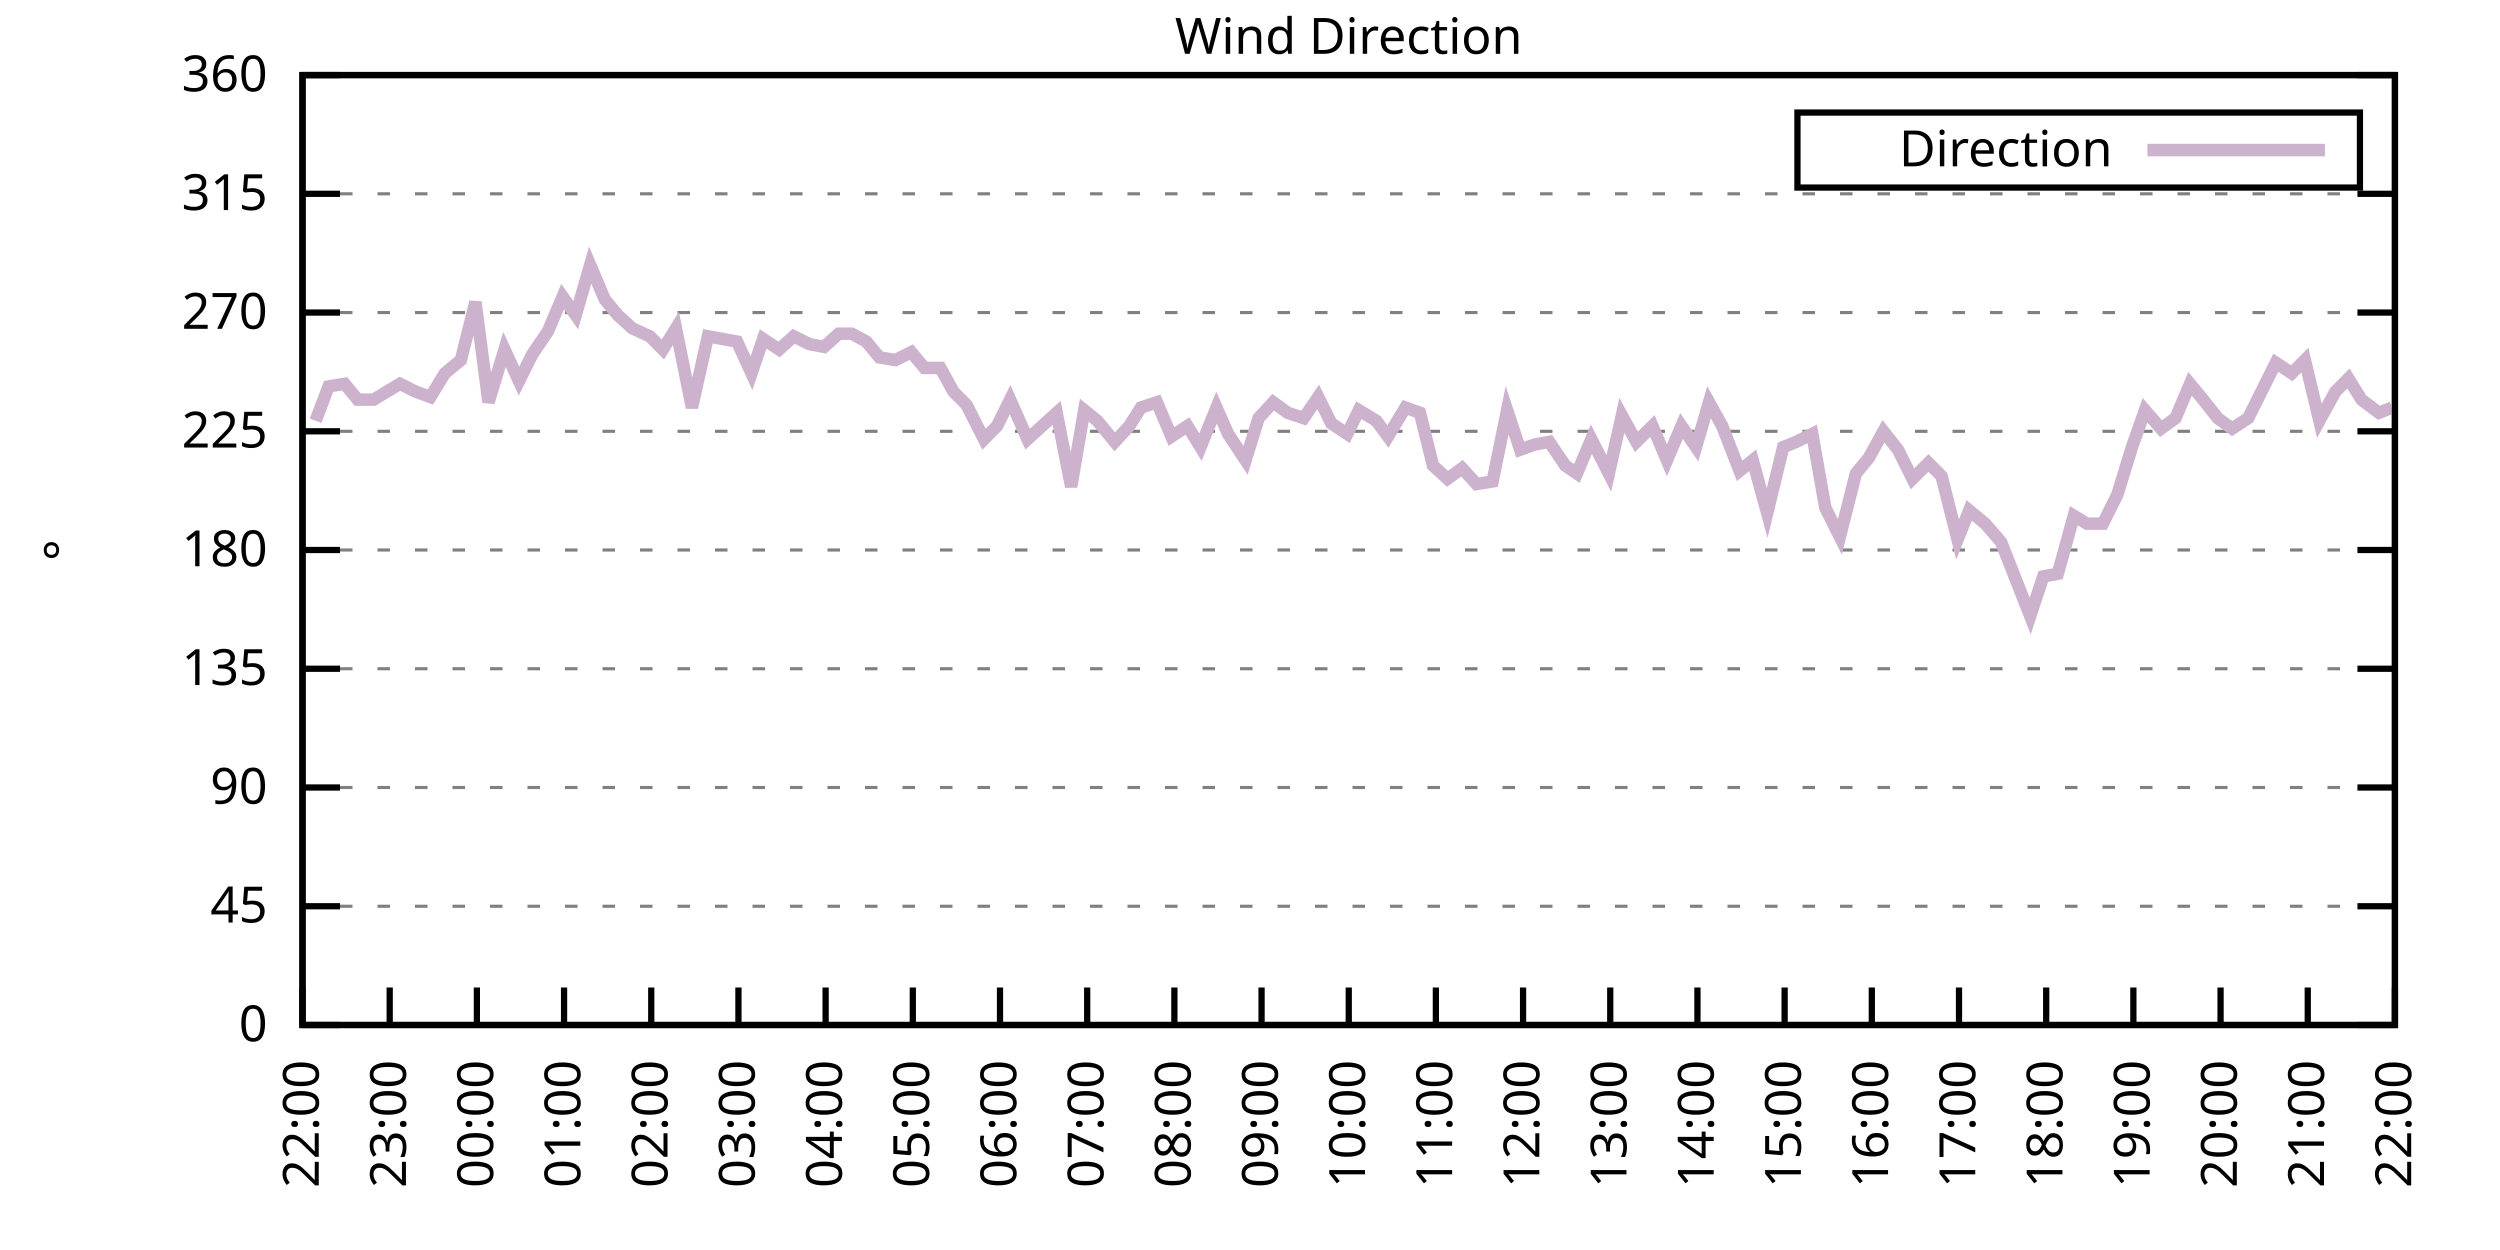
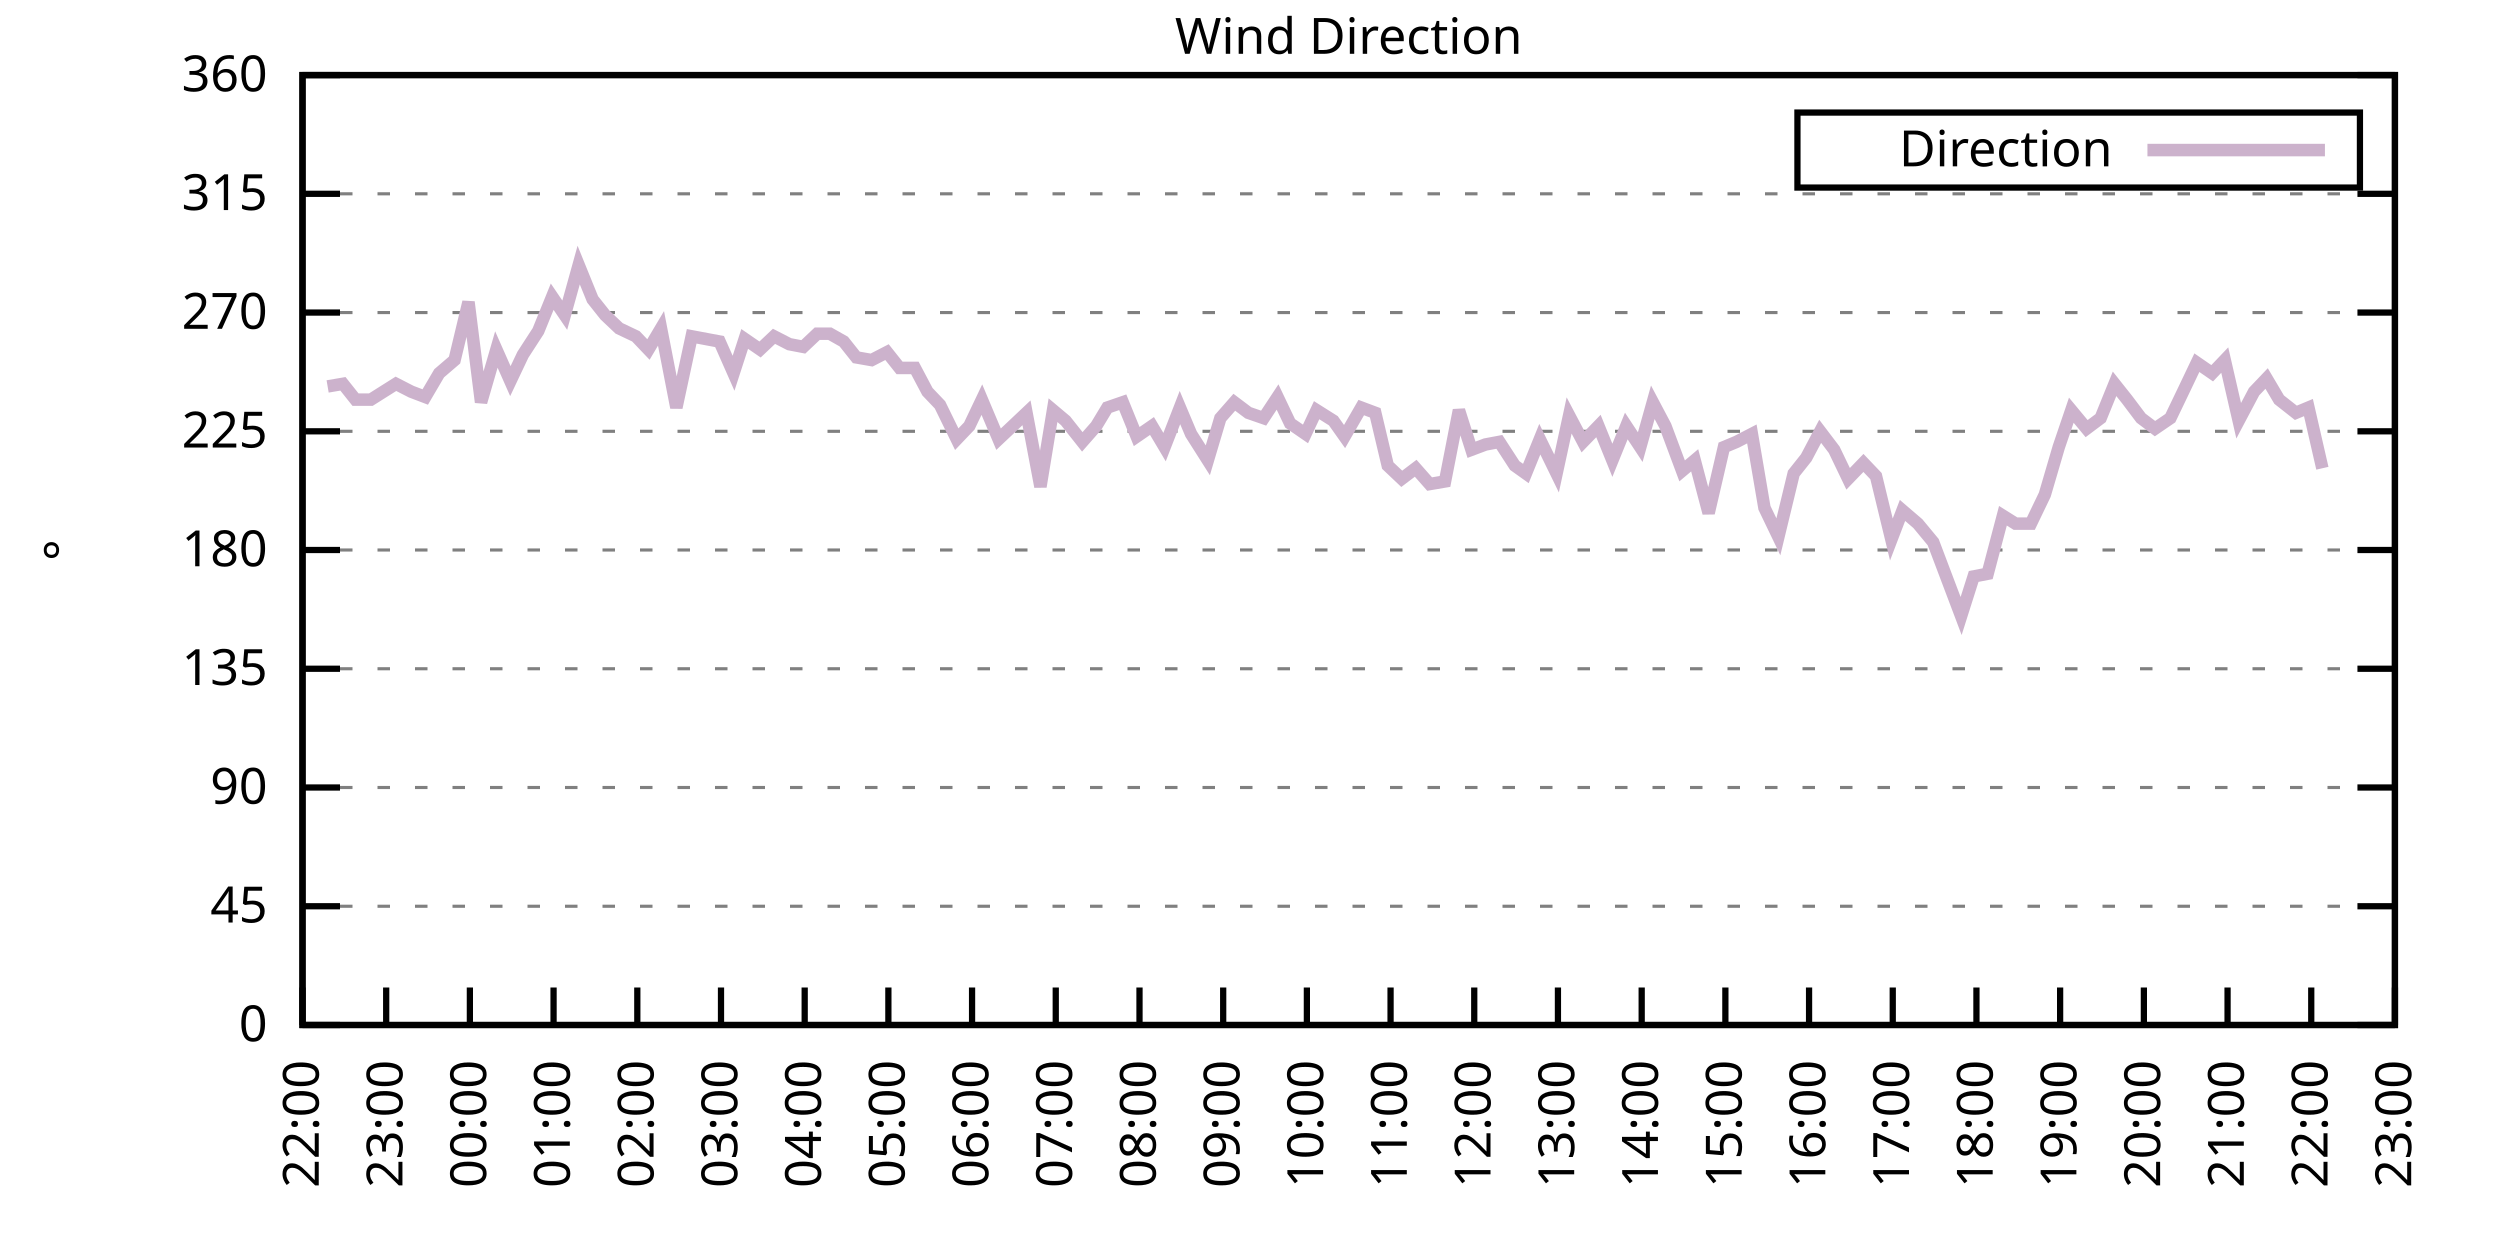
<svg xmlns="http://www.w3.org/2000/svg" xmlns:xlink="http://www.w3.org/1999/xlink" width="400" height="200" viewBox="0 0 400 200">
  <g id="gnuplot_canvas">
    <rect x="0" y="0" width="400" height="200" fill="none" />
    <defs>
      <circle id="gpDot" r="0.5" stroke-width="0.5" stroke="currentColor" />
      <path id="gpPt0" stroke-width="0.333" stroke="currentColor" d="M-1,0 h2 M0,-1 v2" />
      <path id="gpPt1" stroke-width="0.333" stroke="currentColor" d="M-1,-1 L1,1 M1,-1 L-1,1" />
      <path id="gpPt2" stroke-width="0.333" stroke="currentColor" d="M-1,0 L1,0 M0,-1 L0,1 M-1,-1 L1,1 M-1,1 L1,-1" />
      <rect id="gpPt3" stroke-width="0.333" stroke="currentColor" x="-1" y="-1" width="2" height="2" />
      <rect id="gpPt4" stroke-width="0.333" stroke="currentColor" fill="currentColor" x="-1" y="-1" width="2" height="2" />
      <circle id="gpPt5" stroke-width="0.333" stroke="currentColor" cx="0" cy="0" r="1" />
      <use xlink:href="#gpPt5" id="gpPt6" fill="currentColor" stroke="none" />
      <path id="gpPt7" stroke-width="0.333" stroke="currentColor" d="M0,-1.33 L-1.33,0.67 L1.33,0.67 z" />
      <use xlink:href="#gpPt7" id="gpPt8" fill="currentColor" stroke="none" />
      <use xlink:href="#gpPt7" id="gpPt9" stroke="currentColor" transform="rotate(180)" />
      <use xlink:href="#gpPt9" id="gpPt10" fill="currentColor" stroke="none" />
      <use xlink:href="#gpPt3" id="gpPt11" stroke="currentColor" transform="rotate(45)" />
      <use xlink:href="#gpPt11" id="gpPt12" fill="currentColor" stroke="none" />
      <path id="gpPt13" stroke-width="0.333" stroke="currentColor" d="M0,1.330 L1.265,0.411 L0.782,-1.067 L-0.782,-1.076 L-1.265,0.411 z" />
      <use xlink:href="#gpPt13" id="gpPt14" fill="currentColor" stroke="none" />
      <filter id="textbox" filterUnits="objectBoundingBox" x="0" y="0" height="1" width="1">
        <feFlood flood-color="white" flood-opacity="1" result="bgnd" />
        <feComposite in="SourceGraphic" in2="bgnd" operator="atop" />
      </filter>
      <filter id="greybox" filterUnits="objectBoundingBox" x="0" y="0" height="1" width="1">
        <feFlood flood-color="lightgrey" flood-opacity="1" result="grey" />
        <feComposite in="SourceGraphic" in2="grey" operator="atop" />
      </filter>
    </defs>
    <g fill="none" color="white" stroke="currentColor" stroke-width="1.00" stroke-linecap="butt" stroke-linejoin="miter">
</g>
    <g fill="none" color="black" stroke="currentColor" stroke-width="1.00" stroke-linecap="butt" stroke-linejoin="miter">
      <g stroke="none" shape-rendering="crispEdges">
        <polygon fill="rgb(255, 255, 255)" points="48.40,164.00 383.18,164.00 383.18,12.02 48.40,12.02 " />
      </g>
    </g>
    <g fill="none" color="black" stroke="currentColor" stroke-width="1.00" stroke-linecap="butt" stroke-linejoin="miter">
</g>
    <g fill="none" color="black" stroke="black" stroke-width="0.50" stroke-linecap="butt" stroke-linejoin="miter">
</g>
    <g fill="none" color="gray" stroke="currentColor" stroke-width="0.50" stroke-linecap="butt" stroke-linejoin="miter">
      <path stroke="gray" stroke-dasharray="2,4" class="gridline" d="M48.40,164.00 L383.19,164.00  " />
    </g>
    <g fill="none" color="gray" stroke="gray" stroke-width="1.00" stroke-linecap="butt" stroke-linejoin="miter">
</g>
    <g fill="none" color="black" stroke="currentColor" stroke-width="1.00" stroke-linecap="butt" stroke-linejoin="miter">
      <path stroke="black" d="M48.40,164.00 L54.40,164.00 M383.19,164.00 L377.19,164.00  " />
      <g transform="translate(42.80,166.60)" stroke="none" fill="black" font-family="Sans" font-size="8.00" text-anchor="end">
        <text>
          <tspan font-family="Sans"> 0</tspan>
        </text>
      </g>
    </g>
    <g fill="none" color="black" stroke="currentColor" stroke-width="1.00" stroke-linecap="butt" stroke-linejoin="miter">
</g>
    <g fill="none" color="black" stroke="black" stroke-width="0.50" stroke-linecap="butt" stroke-linejoin="miter">
</g>
    <g fill="none" color="gray" stroke="currentColor" stroke-width="0.50" stroke-linecap="butt" stroke-linejoin="miter">
      <path stroke="gray" stroke-dasharray="2,4" class="gridline" d="M48.40,145.00 L383.19,145.00  " />
    </g>
    <g fill="none" color="gray" stroke="gray" stroke-width="1.00" stroke-linecap="butt" stroke-linejoin="miter">
</g>
    <g fill="none" color="black" stroke="currentColor" stroke-width="1.00" stroke-linecap="butt" stroke-linejoin="miter">
      <path stroke="black" d="M48.40,145.00 L54.40,145.00 M383.19,145.00 L377.19,145.00  " />
      <g transform="translate(42.80,147.60)" stroke="none" fill="black" font-family="Sans" font-size="8.00" text-anchor="end">
        <text>
          <tspan font-family="Sans"> 45</tspan>
        </text>
      </g>
    </g>
    <g fill="none" color="black" stroke="currentColor" stroke-width="1.00" stroke-linecap="butt" stroke-linejoin="miter">
</g>
    <g fill="none" color="black" stroke="black" stroke-width="0.50" stroke-linecap="butt" stroke-linejoin="miter">
</g>
    <g fill="none" color="gray" stroke="currentColor" stroke-width="0.50" stroke-linecap="butt" stroke-linejoin="miter">
      <path stroke="gray" stroke-dasharray="2,4" class="gridline" d="M48.40,126.00 L383.19,126.00  " />
    </g>
    <g fill="none" color="gray" stroke="gray" stroke-width="1.00" stroke-linecap="butt" stroke-linejoin="miter">
</g>
    <g fill="none" color="black" stroke="currentColor" stroke-width="1.00" stroke-linecap="butt" stroke-linejoin="miter">
      <path stroke="black" d="M48.40,126.00 L54.40,126.00 M383.19,126.00 L377.19,126.00  " />
      <g transform="translate(42.80,128.60)" stroke="none" fill="black" font-family="Sans" font-size="8.00" text-anchor="end">
        <text>
          <tspan font-family="Sans"> 90</tspan>
        </text>
      </g>
    </g>
    <g fill="none" color="black" stroke="currentColor" stroke-width="1.00" stroke-linecap="butt" stroke-linejoin="miter">
</g>
    <g fill="none" color="black" stroke="black" stroke-width="0.50" stroke-linecap="butt" stroke-linejoin="miter">
</g>
    <g fill="none" color="gray" stroke="currentColor" stroke-width="0.50" stroke-linecap="butt" stroke-linejoin="miter">
      <path stroke="gray" stroke-dasharray="2,4" class="gridline" d="M48.40,107.00 L383.19,107.00  " />
    </g>
    <g fill="none" color="gray" stroke="gray" stroke-width="1.00" stroke-linecap="butt" stroke-linejoin="miter">
</g>
    <g fill="none" color="black" stroke="currentColor" stroke-width="1.00" stroke-linecap="butt" stroke-linejoin="miter">
      <path stroke="black" d="M48.40,107.00 L54.40,107.00 M383.19,107.00 L377.19,107.00  " />
      <g transform="translate(42.80,109.60)" stroke="none" fill="black" font-family="Sans" font-size="8.00" text-anchor="end">
        <text>
          <tspan font-family="Sans"> 135</tspan>
        </text>
      </g>
    </g>
    <g fill="none" color="black" stroke="currentColor" stroke-width="1.00" stroke-linecap="butt" stroke-linejoin="miter">
</g>
    <g fill="none" color="black" stroke="black" stroke-width="0.50" stroke-linecap="butt" stroke-linejoin="miter">
</g>
    <g fill="none" color="gray" stroke="currentColor" stroke-width="0.50" stroke-linecap="butt" stroke-linejoin="miter">
      <path stroke="gray" stroke-dasharray="2,4" class="gridline" d="M48.40,88.00 L383.19,88.00  " />
    </g>
    <g fill="none" color="gray" stroke="gray" stroke-width="1.00" stroke-linecap="butt" stroke-linejoin="miter">
</g>
    <g fill="none" color="black" stroke="currentColor" stroke-width="1.00" stroke-linecap="butt" stroke-linejoin="miter">
      <path stroke="black" d="M48.40,88.00 L54.40,88.00 M383.19,88.00 L377.19,88.00  " />
      <g transform="translate(42.80,90.60)" stroke="none" fill="black" font-family="Sans" font-size="8.00" text-anchor="end">
        <text>
          <tspan font-family="Sans"> 180</tspan>
        </text>
      </g>
    </g>
    <g fill="none" color="black" stroke="currentColor" stroke-width="1.00" stroke-linecap="butt" stroke-linejoin="miter">
</g>
    <g fill="none" color="black" stroke="black" stroke-width="0.50" stroke-linecap="butt" stroke-linejoin="miter">
</g>
    <g fill="none" color="gray" stroke="currentColor" stroke-width="0.50" stroke-linecap="butt" stroke-linejoin="miter">
      <path stroke="gray" stroke-dasharray="2,4" class="gridline" d="M48.40,69.01 L383.19,69.01  " />
    </g>
    <g fill="none" color="gray" stroke="gray" stroke-width="1.00" stroke-linecap="butt" stroke-linejoin="miter">
</g>
    <g fill="none" color="black" stroke="currentColor" stroke-width="1.00" stroke-linecap="butt" stroke-linejoin="miter">
      <path stroke="black" d="M48.40,69.01 L54.40,69.01 M383.19,69.01 L377.19,69.01  " />
      <g transform="translate(42.80,71.61)" stroke="none" fill="black" font-family="Sans" font-size="8.00" text-anchor="end">
        <text>
          <tspan font-family="Sans"> 225</tspan>
        </text>
      </g>
    </g>
    <g fill="none" color="black" stroke="currentColor" stroke-width="1.00" stroke-linecap="butt" stroke-linejoin="miter">
</g>
    <g fill="none" color="black" stroke="black" stroke-width="0.50" stroke-linecap="butt" stroke-linejoin="miter">
</g>
    <g fill="none" color="gray" stroke="currentColor" stroke-width="0.50" stroke-linecap="butt" stroke-linejoin="miter">
      <path stroke="gray" stroke-dasharray="2,4" class="gridline" d="M48.40,50.01 L383.19,50.01  " />
    </g>
    <g fill="none" color="gray" stroke="gray" stroke-width="1.00" stroke-linecap="butt" stroke-linejoin="miter">
</g>
    <g fill="none" color="black" stroke="currentColor" stroke-width="1.00" stroke-linecap="butt" stroke-linejoin="miter">
      <path stroke="black" d="M48.40,50.01 L54.40,50.01 M383.19,50.01 L377.19,50.01  " />
      <g transform="translate(42.80,52.61)" stroke="none" fill="black" font-family="Sans" font-size="8.00" text-anchor="end">
        <text>
          <tspan font-family="Sans"> 270</tspan>
        </text>
      </g>
    </g>
    <g fill="none" color="black" stroke="currentColor" stroke-width="1.00" stroke-linecap="butt" stroke-linejoin="miter">
</g>
    <g fill="none" color="black" stroke="black" stroke-width="0.50" stroke-linecap="butt" stroke-linejoin="miter">
</g>
    <g fill="none" color="gray" stroke="currentColor" stroke-width="0.50" stroke-linecap="butt" stroke-linejoin="miter">
      <path stroke="gray" stroke-dasharray="2,4" class="gridline" d="M48.40,31.01 L383.19,31.01  " />
    </g>
    <g fill="none" color="gray" stroke="gray" stroke-width="1.00" stroke-linecap="butt" stroke-linejoin="miter">
</g>
    <g fill="none" color="black" stroke="currentColor" stroke-width="1.00" stroke-linecap="butt" stroke-linejoin="miter">
      <path stroke="black" d="M48.40,31.01 L54.40,31.01 M383.19,31.01 L377.19,31.01  " />
      <g transform="translate(42.80,33.61)" stroke="none" fill="black" font-family="Sans" font-size="8.00" text-anchor="end">
        <text>
          <tspan font-family="Sans"> 315</tspan>
        </text>
      </g>
    </g>
    <g fill="none" color="black" stroke="currentColor" stroke-width="1.00" stroke-linecap="butt" stroke-linejoin="miter">
</g>
    <g fill="none" color="black" stroke="black" stroke-width="0.50" stroke-linecap="butt" stroke-linejoin="miter">
</g>
    <g fill="none" color="gray" stroke="currentColor" stroke-width="0.50" stroke-linecap="butt" stroke-linejoin="miter">
      <path stroke="gray" stroke-dasharray="2,4" class="gridline" d="M48.40,12.01 L383.19,12.01  " />
    </g>
    <g fill="none" color="gray" stroke="gray" stroke-width="1.00" stroke-linecap="butt" stroke-linejoin="miter">
</g>
    <g fill="none" color="black" stroke="currentColor" stroke-width="1.00" stroke-linecap="butt" stroke-linejoin="miter">
      <path stroke="black" d="M48.40,12.01 L54.40,12.01 M383.19,12.01 L377.19,12.01  " />
      <g transform="translate(42.80,14.61)" stroke="none" fill="black" font-family="Sans" font-size="8.00" text-anchor="end">
        <text>
          <tspan font-family="Sans"> 360</tspan>
        </text>
      </g>
    </g>
    <g fill="none" color="black" stroke="currentColor" stroke-width="1.00" stroke-linecap="butt" stroke-linejoin="miter">
      <path stroke="black" d="M48.40,164.00 L48.40,158.00  " />
      <g transform="translate(51.00,169.60) rotate(270.00)" stroke="none" fill="black" font-family="Sans" font-size="8.00" text-anchor="end">
        <text>
          <tspan font-family="Sans">22:00</tspan>
        </text>
      </g>
    </g>
    <g fill="none" color="black" stroke="currentColor" stroke-width="1.00" stroke-linecap="butt" stroke-linejoin="miter">
-       <path stroke="black" d="M62.35,164.00 L62.35,158.00  " />
-       <g transform="translate(64.95,169.60) rotate(270.00)" stroke="none" fill="black" font-family="Sans" font-size="8.00" text-anchor="end">
+       <path stroke="black" d="M61.79,164.00 L61.79,158.00  " />
+       <g transform="translate(64.39,169.60) rotate(270.00)" stroke="none" fill="black" font-family="Sans" font-size="8.00" text-anchor="end">
        <text>
          <tspan font-family="Sans">23:00</tspan>
        </text>
      </g>
    </g>
    <g fill="none" color="black" stroke="currentColor" stroke-width="1.00" stroke-linecap="butt" stroke-linejoin="miter">
-       <path stroke="black" d="M76.30,164.00 L76.30,158.00  " />
-       <g transform="translate(78.90,169.60) rotate(270.00)" stroke="none" fill="black" font-family="Sans" font-size="8.00" text-anchor="end">
+       <path stroke="black" d="M75.18,164.00 L75.18,158.00  " />
+       <g transform="translate(77.78,169.60) rotate(270.00)" stroke="none" fill="black" font-family="Sans" font-size="8.00" text-anchor="end">
        <text>
          <tspan font-family="Sans">00:00</tspan>
        </text>
      </g>
    </g>
    <g fill="none" color="black" stroke="currentColor" stroke-width="1.00" stroke-linecap="butt" stroke-linejoin="miter">
-       <path stroke="black" d="M90.25,164.00 L90.25,158.00  " />
-       <g transform="translate(92.85,169.60) rotate(270.00)" stroke="none" fill="black" font-family="Sans" font-size="8.00" text-anchor="end">
+       <path stroke="black" d="M88.57,164.00 L88.57,158.00  " />
+       <g transform="translate(91.17,169.60) rotate(270.00)" stroke="none" fill="black" font-family="Sans" font-size="8.00" text-anchor="end">
        <text>
          <tspan font-family="Sans">01:00</tspan>
        </text>
      </g>
    </g>
    <g fill="none" color="black" stroke="currentColor" stroke-width="1.00" stroke-linecap="butt" stroke-linejoin="miter">
-       <path stroke="black" d="M104.20,164.00 L104.20,158.00  " />
-       <g transform="translate(106.80,169.60) rotate(270.00)" stroke="none" fill="black" font-family="Sans" font-size="8.00" text-anchor="end">
+       <path stroke="black" d="M101.97,164.00 L101.97,158.00  " />
+       <g transform="translate(104.57,169.60) rotate(270.00)" stroke="none" fill="black" font-family="Sans" font-size="8.00" text-anchor="end">
        <text>
          <tspan font-family="Sans">02:00</tspan>
        </text>
      </g>
    </g>
    <g fill="none" color="black" stroke="currentColor" stroke-width="1.00" stroke-linecap="butt" stroke-linejoin="miter">
-       <path stroke="black" d="M118.15,164.00 L118.15,158.00  " />
-       <g transform="translate(120.75,169.60) rotate(270.00)" stroke="none" fill="black" font-family="Sans" font-size="8.00" text-anchor="end">
+       <path stroke="black" d="M115.36,164.00 L115.36,158.00  " />
+       <g transform="translate(117.96,169.60) rotate(270.00)" stroke="none" fill="black" font-family="Sans" font-size="8.00" text-anchor="end">
        <text>
          <tspan font-family="Sans">03:00</tspan>
        </text>
      </g>
    </g>
    <g fill="none" color="black" stroke="currentColor" stroke-width="1.00" stroke-linecap="butt" stroke-linejoin="miter">
-       <path stroke="black" d="M132.10,164.00 L132.10,158.00  " />
-       <g transform="translate(134.70,169.60) rotate(270.00)" stroke="none" fill="black" font-family="Sans" font-size="8.00" text-anchor="end">
+       <path stroke="black" d="M128.75,164.00 L128.75,158.00  " />
+       <g transform="translate(131.35,169.60) rotate(270.00)" stroke="none" fill="black" font-family="Sans" font-size="8.00" text-anchor="end">
        <text>
          <tspan font-family="Sans">04:00</tspan>
        </text>
      </g>
    </g>
    <g fill="none" color="black" stroke="currentColor" stroke-width="1.00" stroke-linecap="butt" stroke-linejoin="miter">
-       <path stroke="black" d="M146.05,164.00 L146.05,158.00  " />
-       <g transform="translate(148.65,169.60) rotate(270.00)" stroke="none" fill="black" font-family="Sans" font-size="8.00" text-anchor="end">
+       <path stroke="black" d="M142.14,164.00 L142.14,158.00  " />
+       <g transform="translate(144.74,169.60) rotate(270.00)" stroke="none" fill="black" font-family="Sans" font-size="8.00" text-anchor="end">
        <text>
          <tspan font-family="Sans">05:00</tspan>
        </text>
      </g>
    </g>
    <g fill="none" color="black" stroke="currentColor" stroke-width="1.00" stroke-linecap="butt" stroke-linejoin="miter">
-       <path stroke="black" d="M160.00,164.00 L160.00,158.00  " />
-       <g transform="translate(162.60,169.60) rotate(270.00)" stroke="none" fill="black" font-family="Sans" font-size="8.00" text-anchor="end">
+       <path stroke="black" d="M155.53,164.00 L155.53,158.00  " />
+       <g transform="translate(158.13,169.60) rotate(270.00)" stroke="none" fill="black" font-family="Sans" font-size="8.00" text-anchor="end">
        <text>
          <tspan font-family="Sans">06:00</tspan>
        </text>
      </g>
    </g>
    <g fill="none" color="black" stroke="currentColor" stroke-width="1.00" stroke-linecap="butt" stroke-linejoin="miter">
-       <path stroke="black" d="M173.95,164.00 L173.95,158.00  " />
-       <g transform="translate(176.55,169.60) rotate(270.00)" stroke="none" fill="black" font-family="Sans" font-size="8.00" text-anchor="end">
+       <path stroke="black" d="M168.92,164.00 L168.92,158.00  " />
+       <g transform="translate(171.52,169.60) rotate(270.00)" stroke="none" fill="black" font-family="Sans" font-size="8.00" text-anchor="end">
        <text>
          <tspan font-family="Sans">07:00</tspan>
        </text>
      </g>
    </g>
    <g fill="none" color="black" stroke="currentColor" stroke-width="1.00" stroke-linecap="butt" stroke-linejoin="miter">
-       <path stroke="black" d="M187.90,164.00 L187.90,158.00  " />
-       <g transform="translate(190.50,169.60) rotate(270.00)" stroke="none" fill="black" font-family="Sans" font-size="8.00" text-anchor="end">
+       <path stroke="black" d="M182.32,164.00 L182.32,158.00  " />
+       <g transform="translate(184.92,169.60) rotate(270.00)" stroke="none" fill="black" font-family="Sans" font-size="8.00" text-anchor="end">
        <text>
          <tspan font-family="Sans">08:00</tspan>
        </text>
      </g>
    </g>
    <g fill="none" color="black" stroke="currentColor" stroke-width="1.00" stroke-linecap="butt" stroke-linejoin="miter">
-       <path stroke="black" d="M201.85,164.00 L201.85,158.00  " />
-       <g transform="translate(204.45,169.60) rotate(270.00)" stroke="none" fill="black" font-family="Sans" font-size="8.00" text-anchor="end">
+       <path stroke="black" d="M195.71,164.00 L195.71,158.00  " />
+       <g transform="translate(198.31,169.60) rotate(270.00)" stroke="none" fill="black" font-family="Sans" font-size="8.00" text-anchor="end">
        <text>
          <tspan font-family="Sans">09:00</tspan>
        </text>
      </g>
    </g>
    <g fill="none" color="black" stroke="currentColor" stroke-width="1.00" stroke-linecap="butt" stroke-linejoin="miter">
-       <path stroke="black" d="M215.80,164.00 L215.80,158.00  " />
-       <g transform="translate(218.40,169.60) rotate(270.00)" stroke="none" fill="black" font-family="Sans" font-size="8.00" text-anchor="end">
+       <path stroke="black" d="M209.10,164.00 L209.10,158.00  " />
+       <g transform="translate(211.70,169.60) rotate(270.00)" stroke="none" fill="black" font-family="Sans" font-size="8.00" text-anchor="end">
        <text>
          <tspan font-family="Sans">10:00</tspan>
        </text>
      </g>
    </g>
    <g fill="none" color="black" stroke="currentColor" stroke-width="1.00" stroke-linecap="butt" stroke-linejoin="miter">
-       <path stroke="black" d="M229.74,164.00 L229.74,158.00  " />
-       <g transform="translate(232.34,169.60) rotate(270.00)" stroke="none" fill="black" font-family="Sans" font-size="8.00" text-anchor="end">
+       <path stroke="black" d="M222.49,164.00 L222.49,158.00  " />
+       <g transform="translate(225.09,169.60) rotate(270.00)" stroke="none" fill="black" font-family="Sans" font-size="8.00" text-anchor="end">
        <text>
          <tspan font-family="Sans">11:00</tspan>
        </text>
      </g>
    </g>
    <g fill="none" color="black" stroke="currentColor" stroke-width="1.00" stroke-linecap="butt" stroke-linejoin="miter">
-       <path stroke="black" d="M243.69,164.00 L243.69,158.00  " />
-       <g transform="translate(246.29,169.60) rotate(270.00)" stroke="none" fill="black" font-family="Sans" font-size="8.00" text-anchor="end">
+       <path stroke="black" d="M235.88,164.00 L235.88,158.00  " />
+       <g transform="translate(238.48,169.60) rotate(270.00)" stroke="none" fill="black" font-family="Sans" font-size="8.00" text-anchor="end">
        <text>
          <tspan font-family="Sans">12:00</tspan>
        </text>
      </g>
    </g>
    <g fill="none" color="black" stroke="currentColor" stroke-width="1.00" stroke-linecap="butt" stroke-linejoin="miter">
-       <path stroke="black" d="M257.64,164.00 L257.64,158.00  " />
-       <g transform="translate(260.24,169.60) rotate(270.00)" stroke="none" fill="black" font-family="Sans" font-size="8.00" text-anchor="end">
+       <path stroke="black" d="M249.27,164.00 L249.27,158.00  " />
+       <g transform="translate(251.87,169.60) rotate(270.00)" stroke="none" fill="black" font-family="Sans" font-size="8.00" text-anchor="end">
        <text>
          <tspan font-family="Sans">13:00</tspan>
        </text>
      </g>
    </g>
    <g fill="none" color="black" stroke="currentColor" stroke-width="1.00" stroke-linecap="butt" stroke-linejoin="miter">
-       <path stroke="black" d="M271.59,164.00 L271.59,158.00  " />
-       <g transform="translate(274.19,169.60) rotate(270.00)" stroke="none" fill="black" font-family="Sans" font-size="8.00" text-anchor="end">
+       <path stroke="black" d="M262.67,164.00 L262.67,158.00  " />
+       <g transform="translate(265.27,169.60) rotate(270.00)" stroke="none" fill="black" font-family="Sans" font-size="8.00" text-anchor="end">
        <text>
          <tspan font-family="Sans">14:00</tspan>
        </text>
      </g>
    </g>
    <g fill="none" color="black" stroke="currentColor" stroke-width="1.00" stroke-linecap="butt" stroke-linejoin="miter">
-       <path stroke="black" d="M285.54,164.00 L285.54,158.00  " />
-       <g transform="translate(288.14,169.60) rotate(270.00)" stroke="none" fill="black" font-family="Sans" font-size="8.00" text-anchor="end">
+       <path stroke="black" d="M276.06,164.00 L276.06,158.00  " />
+       <g transform="translate(278.66,169.60) rotate(270.00)" stroke="none" fill="black" font-family="Sans" font-size="8.00" text-anchor="end">
        <text>
          <tspan font-family="Sans">15:00</tspan>
        </text>
      </g>
    </g>
    <g fill="none" color="black" stroke="currentColor" stroke-width="1.00" stroke-linecap="butt" stroke-linejoin="miter">
-       <path stroke="black" d="M299.49,164.00 L299.49,158.00  " />
-       <g transform="translate(302.09,169.60) rotate(270.00)" stroke="none" fill="black" font-family="Sans" font-size="8.00" text-anchor="end">
+       <path stroke="black" d="M289.45,164.00 L289.45,158.00  " />
+       <g transform="translate(292.05,169.60) rotate(270.00)" stroke="none" fill="black" font-family="Sans" font-size="8.00" text-anchor="end">
        <text>
          <tspan font-family="Sans">16:00</tspan>
        </text>
      </g>
    </g>
    <g fill="none" color="black" stroke="currentColor" stroke-width="1.00" stroke-linecap="butt" stroke-linejoin="miter">
-       <path stroke="black" d="M313.44,164.00 L313.44,158.00  " />
-       <g transform="translate(316.04,169.60) rotate(270.00)" stroke="none" fill="black" font-family="Sans" font-size="8.00" text-anchor="end">
+       <path stroke="black" d="M302.84,164.00 L302.84,158.00  " />
+       <g transform="translate(305.44,169.60) rotate(270.00)" stroke="none" fill="black" font-family="Sans" font-size="8.00" text-anchor="end">
        <text>
          <tspan font-family="Sans">17:00</tspan>
        </text>
      </g>
    </g>
    <g fill="none" color="black" stroke="currentColor" stroke-width="1.00" stroke-linecap="butt" stroke-linejoin="miter">
-       <path stroke="black" d="M327.39,164.00 L327.39,158.00  " />
-       <g transform="translate(329.99,169.60) rotate(270.00)" stroke="none" fill="black" font-family="Sans" font-size="8.00" text-anchor="end">
+       <path stroke="black" d="M316.23,164.00 L316.23,158.00  " />
+       <g transform="translate(318.83,169.60) rotate(270.00)" stroke="none" fill="black" font-family="Sans" font-size="8.00" text-anchor="end">
        <text>
          <tspan font-family="Sans">18:00</tspan>
        </text>
      </g>
    </g>
    <g fill="none" color="black" stroke="currentColor" stroke-width="1.00" stroke-linecap="butt" stroke-linejoin="miter">
-       <path stroke="black" d="M341.34,164.00 L341.34,158.00  " />
-       <g transform="translate(343.94,169.60) rotate(270.00)" stroke="none" fill="black" font-family="Sans" font-size="8.00" text-anchor="end">
+       <path stroke="black" d="M329.62,164.00 L329.62,158.00  " />
+       <g transform="translate(332.22,169.60) rotate(270.00)" stroke="none" fill="black" font-family="Sans" font-size="8.00" text-anchor="end">
        <text>
          <tspan font-family="Sans">19:00</tspan>
        </text>
      </g>
    </g>
    <g fill="none" color="black" stroke="currentColor" stroke-width="1.00" stroke-linecap="butt" stroke-linejoin="miter">
-       <path stroke="black" d="M355.29,164.00 L355.29,158.00  " />
-       <g transform="translate(357.89,169.60) rotate(270.00)" stroke="none" fill="black" font-family="Sans" font-size="8.00" text-anchor="end">
+       <path stroke="black" d="M343.02,164.00 L343.02,158.00  " />
+       <g transform="translate(345.62,169.60) rotate(270.00)" stroke="none" fill="black" font-family="Sans" font-size="8.00" text-anchor="end">
        <text>
          <tspan font-family="Sans">20:00</tspan>
        </text>
      </g>
    </g>
    <g fill="none" color="black" stroke="currentColor" stroke-width="1.00" stroke-linecap="butt" stroke-linejoin="miter">
-       <path stroke="black" d="M369.24,164.00 L369.24,158.00  " />
-       <g transform="translate(371.84,169.60) rotate(270.00)" stroke="none" fill="black" font-family="Sans" font-size="8.00" text-anchor="end">
+       <path stroke="black" d="M356.41,164.00 L356.41,158.00  " />
+       <g transform="translate(359.01,169.60) rotate(270.00)" stroke="none" fill="black" font-family="Sans" font-size="8.00" text-anchor="end">
        <text>
          <tspan font-family="Sans">21:00</tspan>
+         </text>
+       </g>
+     </g>
+     <g fill="none" color="black" stroke="currentColor" stroke-width="1.00" stroke-linecap="butt" stroke-linejoin="miter">
+       <path stroke="black" d="M369.80,164.00 L369.80,158.00  " />
+       <g transform="translate(372.40,169.60) rotate(270.00)" stroke="none" fill="black" font-family="Sans" font-size="8.00" text-anchor="end">
+         <text>
+           <tspan font-family="Sans">22:00</tspan>
        </text>
      </g>
    </g>
    <g fill="none" color="black" stroke="currentColor" stroke-width="1.00" stroke-linecap="butt" stroke-linejoin="miter">
      <path stroke="black" d="M383.19,164.00 L383.19,158.00  " />
      <g transform="translate(385.79,169.60) rotate(270.00)" stroke="none" fill="black" font-family="Sans" font-size="8.00" text-anchor="end">
        <text>
-           <tspan font-family="Sans">22:00</tspan>
+           <tspan font-family="Sans">23:00</tspan>
        </text>
      </g>
    </g>
    <g fill="none" color="black" stroke="currentColor" stroke-width="1.00" stroke-linecap="butt" stroke-linejoin="miter">
</g>
    <g fill="none" color="black" stroke="currentColor" stroke-width="1.00" stroke-linecap="butt" stroke-linejoin="miter">
      <path stroke="black" d="M48.40,12.01 L48.40,164.00 L383.19,164.00 L383.19,12.01 L48.40,12.01 Z  " />
    </g>
    <g fill="none" color="black" stroke="currentColor" stroke-width="1.00" stroke-linecap="butt" stroke-linejoin="miter">
</g>
    <g fill="none" color="black" stroke="currentColor" stroke-width="1.00" stroke-linecap="butt" stroke-linejoin="miter">
      <path stroke="black" d="M287.59,30.01 L287.59,18.01 L377.59,18.01 L377.59,30.01 L287.59,30.01 Z  " />
    </g>
    <g id="Wind_direction_plot_1">
      <g fill="none" color="white" stroke="black" stroke-width="2.00" stroke-linecap="butt" stroke-linejoin="miter">
</g>
      <g fill="none" color="black" stroke="currentColor" stroke-width="2.00" stroke-linecap="butt" stroke-linejoin="miter">
        <g transform="translate(337.99,26.61)" stroke="none" fill="black" font-family="Sans" font-size="8.00" text-anchor="end">
          <text>
            <tspan font-family="Sans">Direction</tspan>
          </text>
        </g>
      </g>
      <g fill="none" color="black" stroke="currentColor" stroke-width="2.00" stroke-linecap="butt" stroke-linejoin="miter">
-         <path stroke="rgb(204, 178, 204)" d="M343.59,24.01 L371.99,24.01 M50.49,67.32 L52.58,61.83 L55.14,61.41 L57.23,63.94 L59.79,63.94 L61.88,62.67   L63.98,61.41 L66.53,62.67 L68.86,63.52 L71.18,59.72 L73.74,57.61 L76.07,48.32 L78.16,64.36 L80.72,55.92   L83.04,60.98 L85.13,56.76 L87.69,52.96 L90.02,47.47 L92.11,50.43 L94.43,42.41 L96.76,47.90 L98.85,50.43   L101.18,52.54 L103.97,53.81 L106.06,55.92 L108.15,52.54 L110.71,65.21 L113.27,53.81 L115.59,54.23 L117.92,54.65   L120.24,59.72 L122.10,54.23 L124.66,55.92 L126.98,53.81 L129.54,55.07 L131.87,55.50 L134.19,53.39 L136.28,53.39   L138.61,54.65 L140.70,57.18 L143.26,57.61 L145.81,56.34 L147.91,58.87 L150.46,58.87 L152.56,62.67 L154.65,64.78   L157.44,70.27 L159.53,68.16 L161.62,63.94 L164.41,70.27 L169.06,66.05 L171.39,77.87 L173.48,65.63 L175.57,67.32   L178.36,70.70 L180.69,68.16 L182.55,65.21 L185.11,64.36 L187.43,69.85 L189.99,68.16 L192.08,71.54 L194.64,65.21   L196.50,69.43 L199.29,73.65 L201.38,66.90 L203.71,64.36 L206.03,66.05 L208.59,66.90 L210.91,63.52 L213.01,67.74   L215.56,69.43 L217.42,65.63 L220.21,67.32 L222.07,69.85 L224.86,65.21 L227.19,66.05 L229.28,74.49 L231.60,76.61   L233.93,74.92 L236.25,77.45 L238.81,77.03 L241.14,65.63 L243.23,71.96 L245.55,71.12 L247.88,70.70 L250.44,74.49   L252.30,75.76 L254.62,70.27 L257.41,75.76 L259.50,66.47 L261.83,70.70 L264.39,68.16 L266.71,73.65 L269.04,68.16   L271.36,71.54 L273.45,64.36 L275.55,68.16 L278.34,75.34 L280.43,73.65 L282.75,82.09 L285.31,71.54 L287.40,70.70   L289.96,69.43 L292.05,81.25 L294.38,85.89 L296.94,75.76 L299.03,73.23 L301.35,69.01 L303.68,71.96 L306.00,76.61   L308.56,74.07 L310.65,76.18 L313.21,86.32 L315.07,81.67 L317.63,83.78 L320.18,86.74 L324.83,98.56 L326.93,92.23   L329.25,91.80 L331.81,82.52 L333.90,83.78 L336.46,83.78 L338.78,79.14 L341.11,71.54 L343.20,65.63 L345.76,68.58   L348.08,66.90 L350.41,61.41 L352.50,63.94 L354.83,66.90 L357.15,68.58 L359.71,66.90 L362.03,62.25 L364.13,58.03   L366.68,59.72 L368.78,57.61 L371.10,67.32 L373.66,62.67 L375.75,60.56 L377.84,63.94 L380.63,66.05 L382.73,65.21    " />
+         <path stroke="rgb(204, 178, 204)" d="M343.59,24.01 L371.99,24.01 M52.42,61.83 L54.87,61.41 L56.88,63.94 L59.34,63.94 L61.35,62.67 L63.35,61.41   L65.81,62.67 L68.04,63.52 L70.27,59.72 L72.73,57.61 L74.96,48.32 L76.97,64.36 L79.42,55.92 L81.66,60.98   L83.66,56.76 L86.12,52.96 L88.35,47.47 L90.36,50.43 L92.59,42.41 L94.82,47.90 L96.83,50.43 L99.06,52.54   L101.74,53.81 L103.75,55.92 L105.76,52.54 L108.22,65.21 L110.67,53.81 L112.90,54.23 L115.13,54.65 L117.37,59.72   L119.15,54.23 L121.61,55.92 L123.84,53.81 L126.29,55.07 L128.53,55.50 L130.76,53.39 L132.77,53.39 L135.00,54.65   L137.01,57.18 L139.46,57.61 L141.92,56.34 L143.93,58.87 L146.38,58.87 L148.39,62.67 L150.40,64.78 L153.08,70.27   L155.09,68.16 L157.10,63.94 L159.77,70.27 L164.24,66.05 L166.47,77.87 L168.48,65.63 L170.49,67.32 L173.17,70.70   L175.40,68.16 L177.18,65.21 L179.64,64.36 L181.87,69.85 L184.32,68.16 L186.33,71.54 L188.79,65.21 L190.57,69.43   L193.25,73.65 L195.26,66.90 L197.49,64.36 L199.73,66.05 L202.18,66.90 L204.41,63.52 L206.42,67.74 L208.88,69.43   L210.66,65.63 L213.34,67.32 L215.13,69.85 L217.80,65.21 L220.04,66.05 L222.04,74.49 L224.28,76.61 L226.51,74.92   L228.74,77.45 L231.20,77.03 L233.43,65.63 L235.44,71.96 L237.67,71.12 L239.90,70.70 L242.36,74.49 L244.14,75.76   L246.37,70.27 L249.05,75.76 L251.06,66.47 L253.29,70.70 L255.75,68.16 L257.98,73.65 L260.21,68.16 L262.44,71.54   L264.45,64.36 L266.46,68.16 L269.14,75.34 L271.15,73.65 L273.38,82.09 L275.83,71.54 L277.84,70.70 L280.30,69.43   L282.31,81.25 L284.54,85.89 L286.99,75.76 L289.00,73.23 L291.23,69.01 L293.47,71.96 L295.70,76.61 L298.15,74.07   L300.16,76.18 L302.62,86.32 L304.40,81.67 L306.86,83.78 L309.31,86.74 L313.78,98.56 L315.79,92.23 L318.02,91.80   L320.47,82.52 L322.48,83.78 L324.94,83.78 L327.17,79.14 L329.40,71.54 L331.41,65.63 L333.86,68.58 L336.10,66.90   L338.33,61.41 L340.34,63.94 L342.57,66.90 L344.80,68.58 L347.26,66.90 L349.49,62.25 L351.50,58.03 L353.95,59.72   L355.96,57.61 L358.19,67.32 L360.65,62.67 L362.66,60.56 L364.66,63.94 L367.34,66.05 L369.35,65.21 L371.58,74.92    " />
      </g>
    </g>
    <g fill="none" color="black" stroke="currentColor" stroke-width="2.00" stroke-linecap="butt" stroke-linejoin="miter">
</g>
    <g fill="none" color="black" stroke="black" stroke-width="1.00" stroke-linecap="butt" stroke-linejoin="miter">
</g>
    <g fill="none" color="black" stroke="currentColor" stroke-width="1.00" stroke-linecap="butt" stroke-linejoin="miter">
      <path stroke="black" d="M48.40,12.01 L48.40,164.00 L383.19,164.00 L383.19,12.01 L48.40,12.01 Z  " />
      <g transform="translate(12.80,88.01) rotate(270.00)" stroke="none" fill="black" font-family="Sans" font-size="8.00" text-anchor="middle">
        <text>
          <tspan font-family="Sans">°</tspan>
        </text>
      </g>
    </g>
    <g fill="none" color="black" stroke="currentColor" stroke-width="1.00" stroke-linecap="butt" stroke-linejoin="miter">
</g>
    <g fill="none" color="black" stroke="currentColor" stroke-width="1.00" stroke-linecap="butt" stroke-linejoin="miter">
      <g transform="translate(215.79,8.61)" stroke="none" fill="black" font-family="Sans" font-size="8.00" text-anchor="middle">
        <text>
          <tspan font-family="Sans">Wind Direction</tspan>
        </text>
      </g>
    </g>
    <g fill="none" color="black" stroke="currentColor" stroke-width="1.00" stroke-linecap="butt" stroke-linejoin="miter">
</g>
  </g>
</svg>
